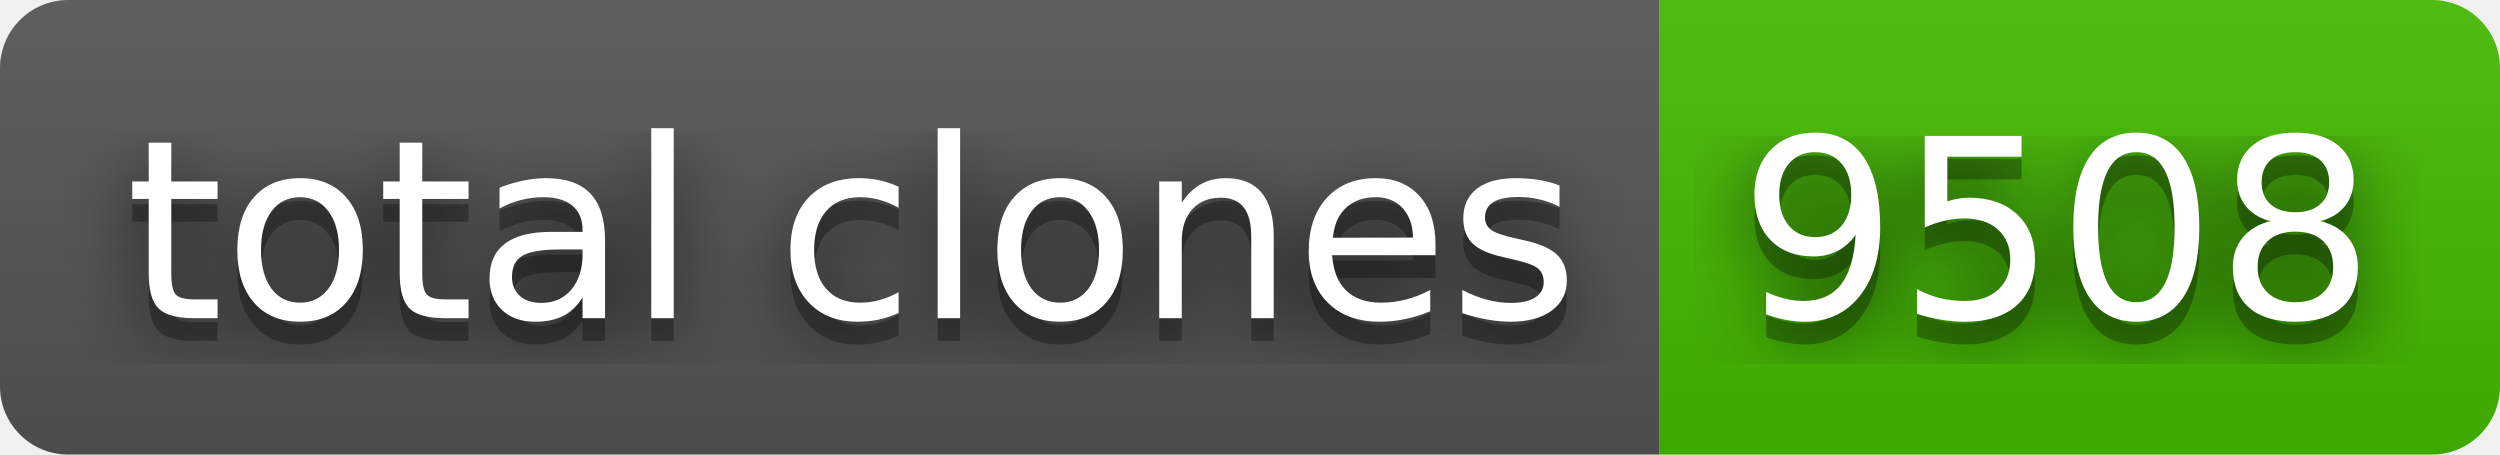
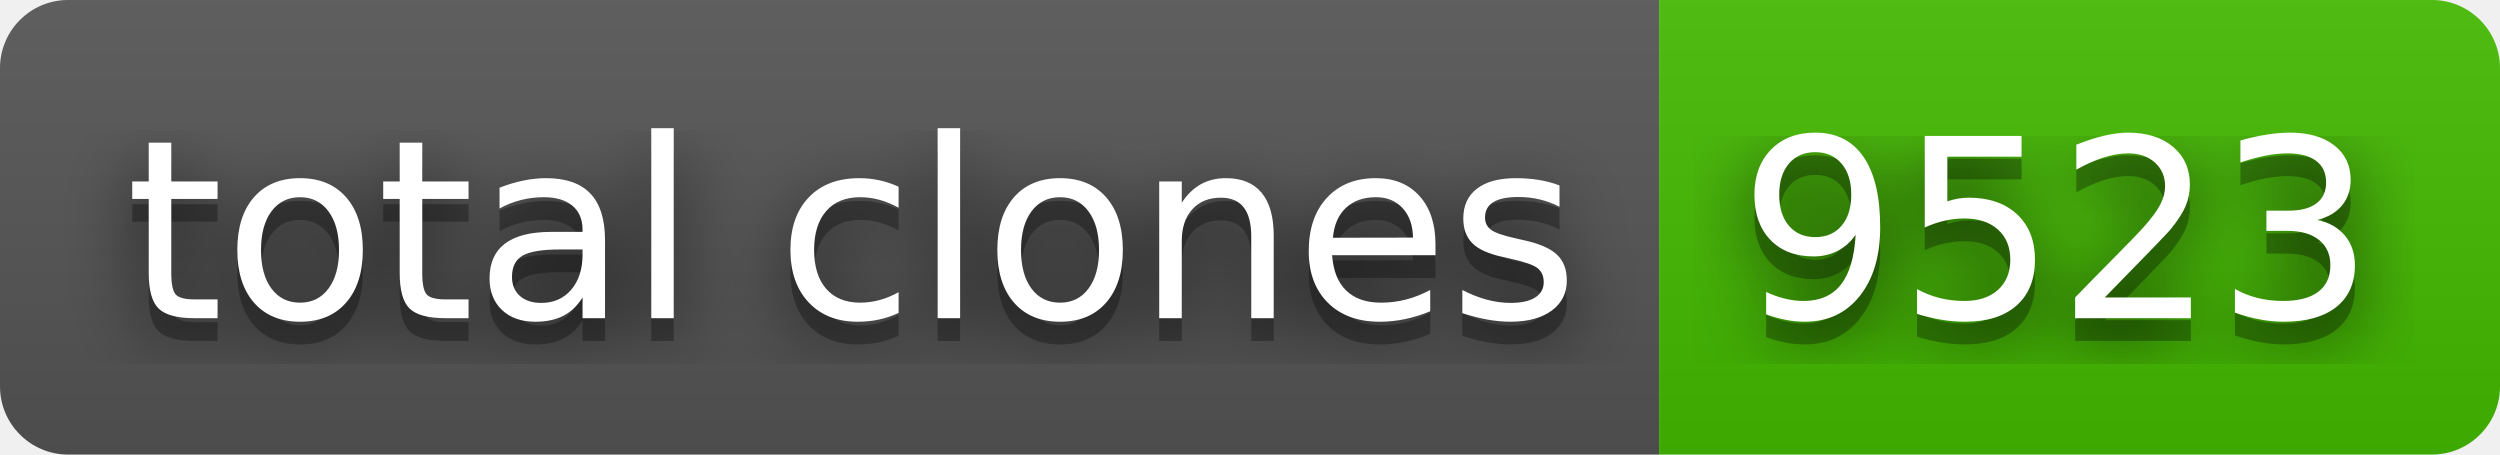
- <svg xmlns="http://www.w3.org/2000/svg" width="110" height="20" role="img" aria-label="total clones: 9508">
+ <svg xmlns="http://www.w3.org/2000/svg" width="110" height="20" role="img" aria-label="total clones: 9523">
  <filter id="blur">
    <feGaussianBlur stdDeviation="16" />
  </filter>
  <linearGradient id="s" x2="0" y2="100%">
    <stop offset="0" stop-color="#bbb" stop-opacity=".1" />
    <stop offset="1" stop-opacity=".1" />
  </linearGradient>
  <clipPath id="r">
    <rect width="110" height="20" rx="3" />
  </clipPath>
  <g clip-path="url(#r)">
    <rect width="73" height="20" fill="#555" />
    <rect x="73" width="37" height="20" fill="#4b0" />
    <rect width="110" height="20" fill="url(#s)" />
  </g>
  <g fill="#fff" text-anchor="middle" font-family="Verdana,Geneva,DejaVu Sans,sans-serif" text-rendering="geometricPrecision" font-size="110">
    <g transform="scale(.1)">
      <g aria-hidden="true" fill="#010101">
        <text x="375" y="150" fill-opacity=".8" filter="url(#blur)" textLength="630">total clones</text>
        <text x="375" y="150" fill-opacity=".3" textLength="630">total clones</text>
      </g>
      <text x="375" y="140" textLength="630">total clones</text>
    </g>
    <g transform="scale(.1)">
      <g aria-hidden="true" fill="#010101">
-         <text x="905" y="150" fill-opacity=".8" filter="url(#blur)" textLength="270">9508</text>
-         <text x="905" y="150" fill-opacity=".3" textLength="270">9508</text>
+         <text x="905" y="150" fill-opacity=".8" filter="url(#blur)" textLength="270">9523</text>
+         <text x="905" y="150" fill-opacity=".3" textLength="270">9523</text>
      </g>
-       <text x="905" y="140" textLength="270">9508</text>
+       <text x="905" y="140" textLength="270">9523</text>
    </g>
  </g>
</svg>
